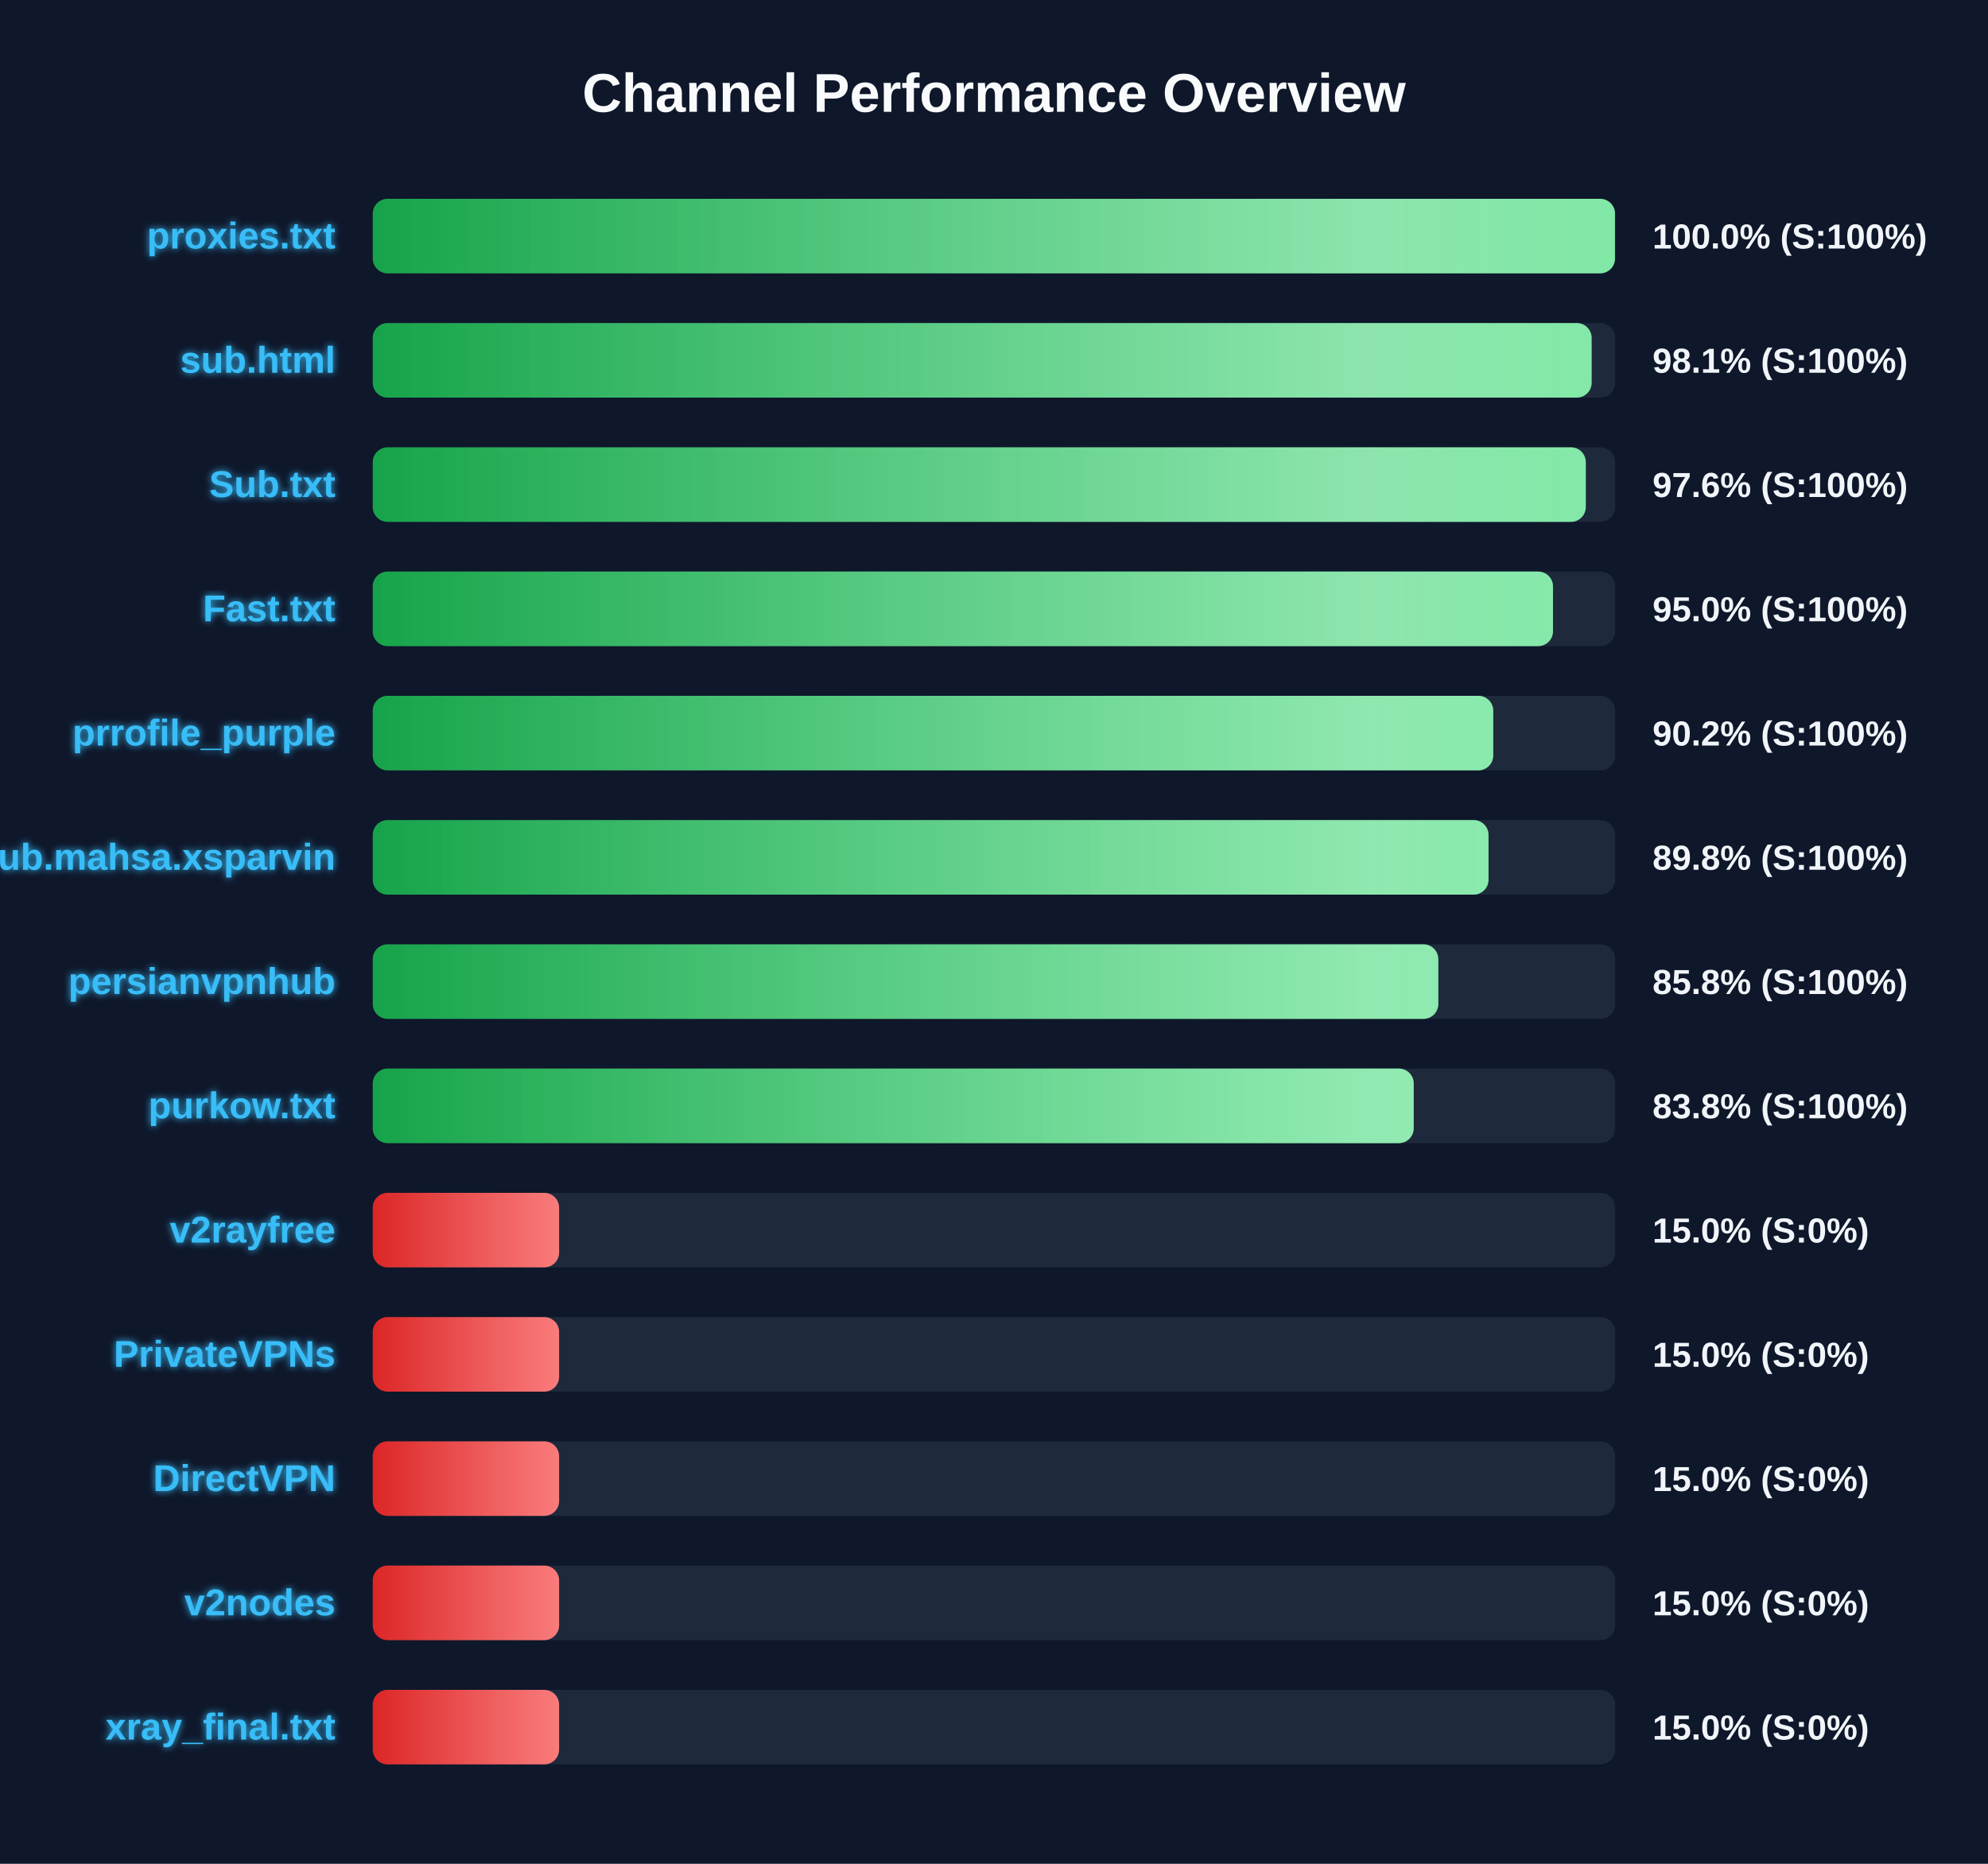
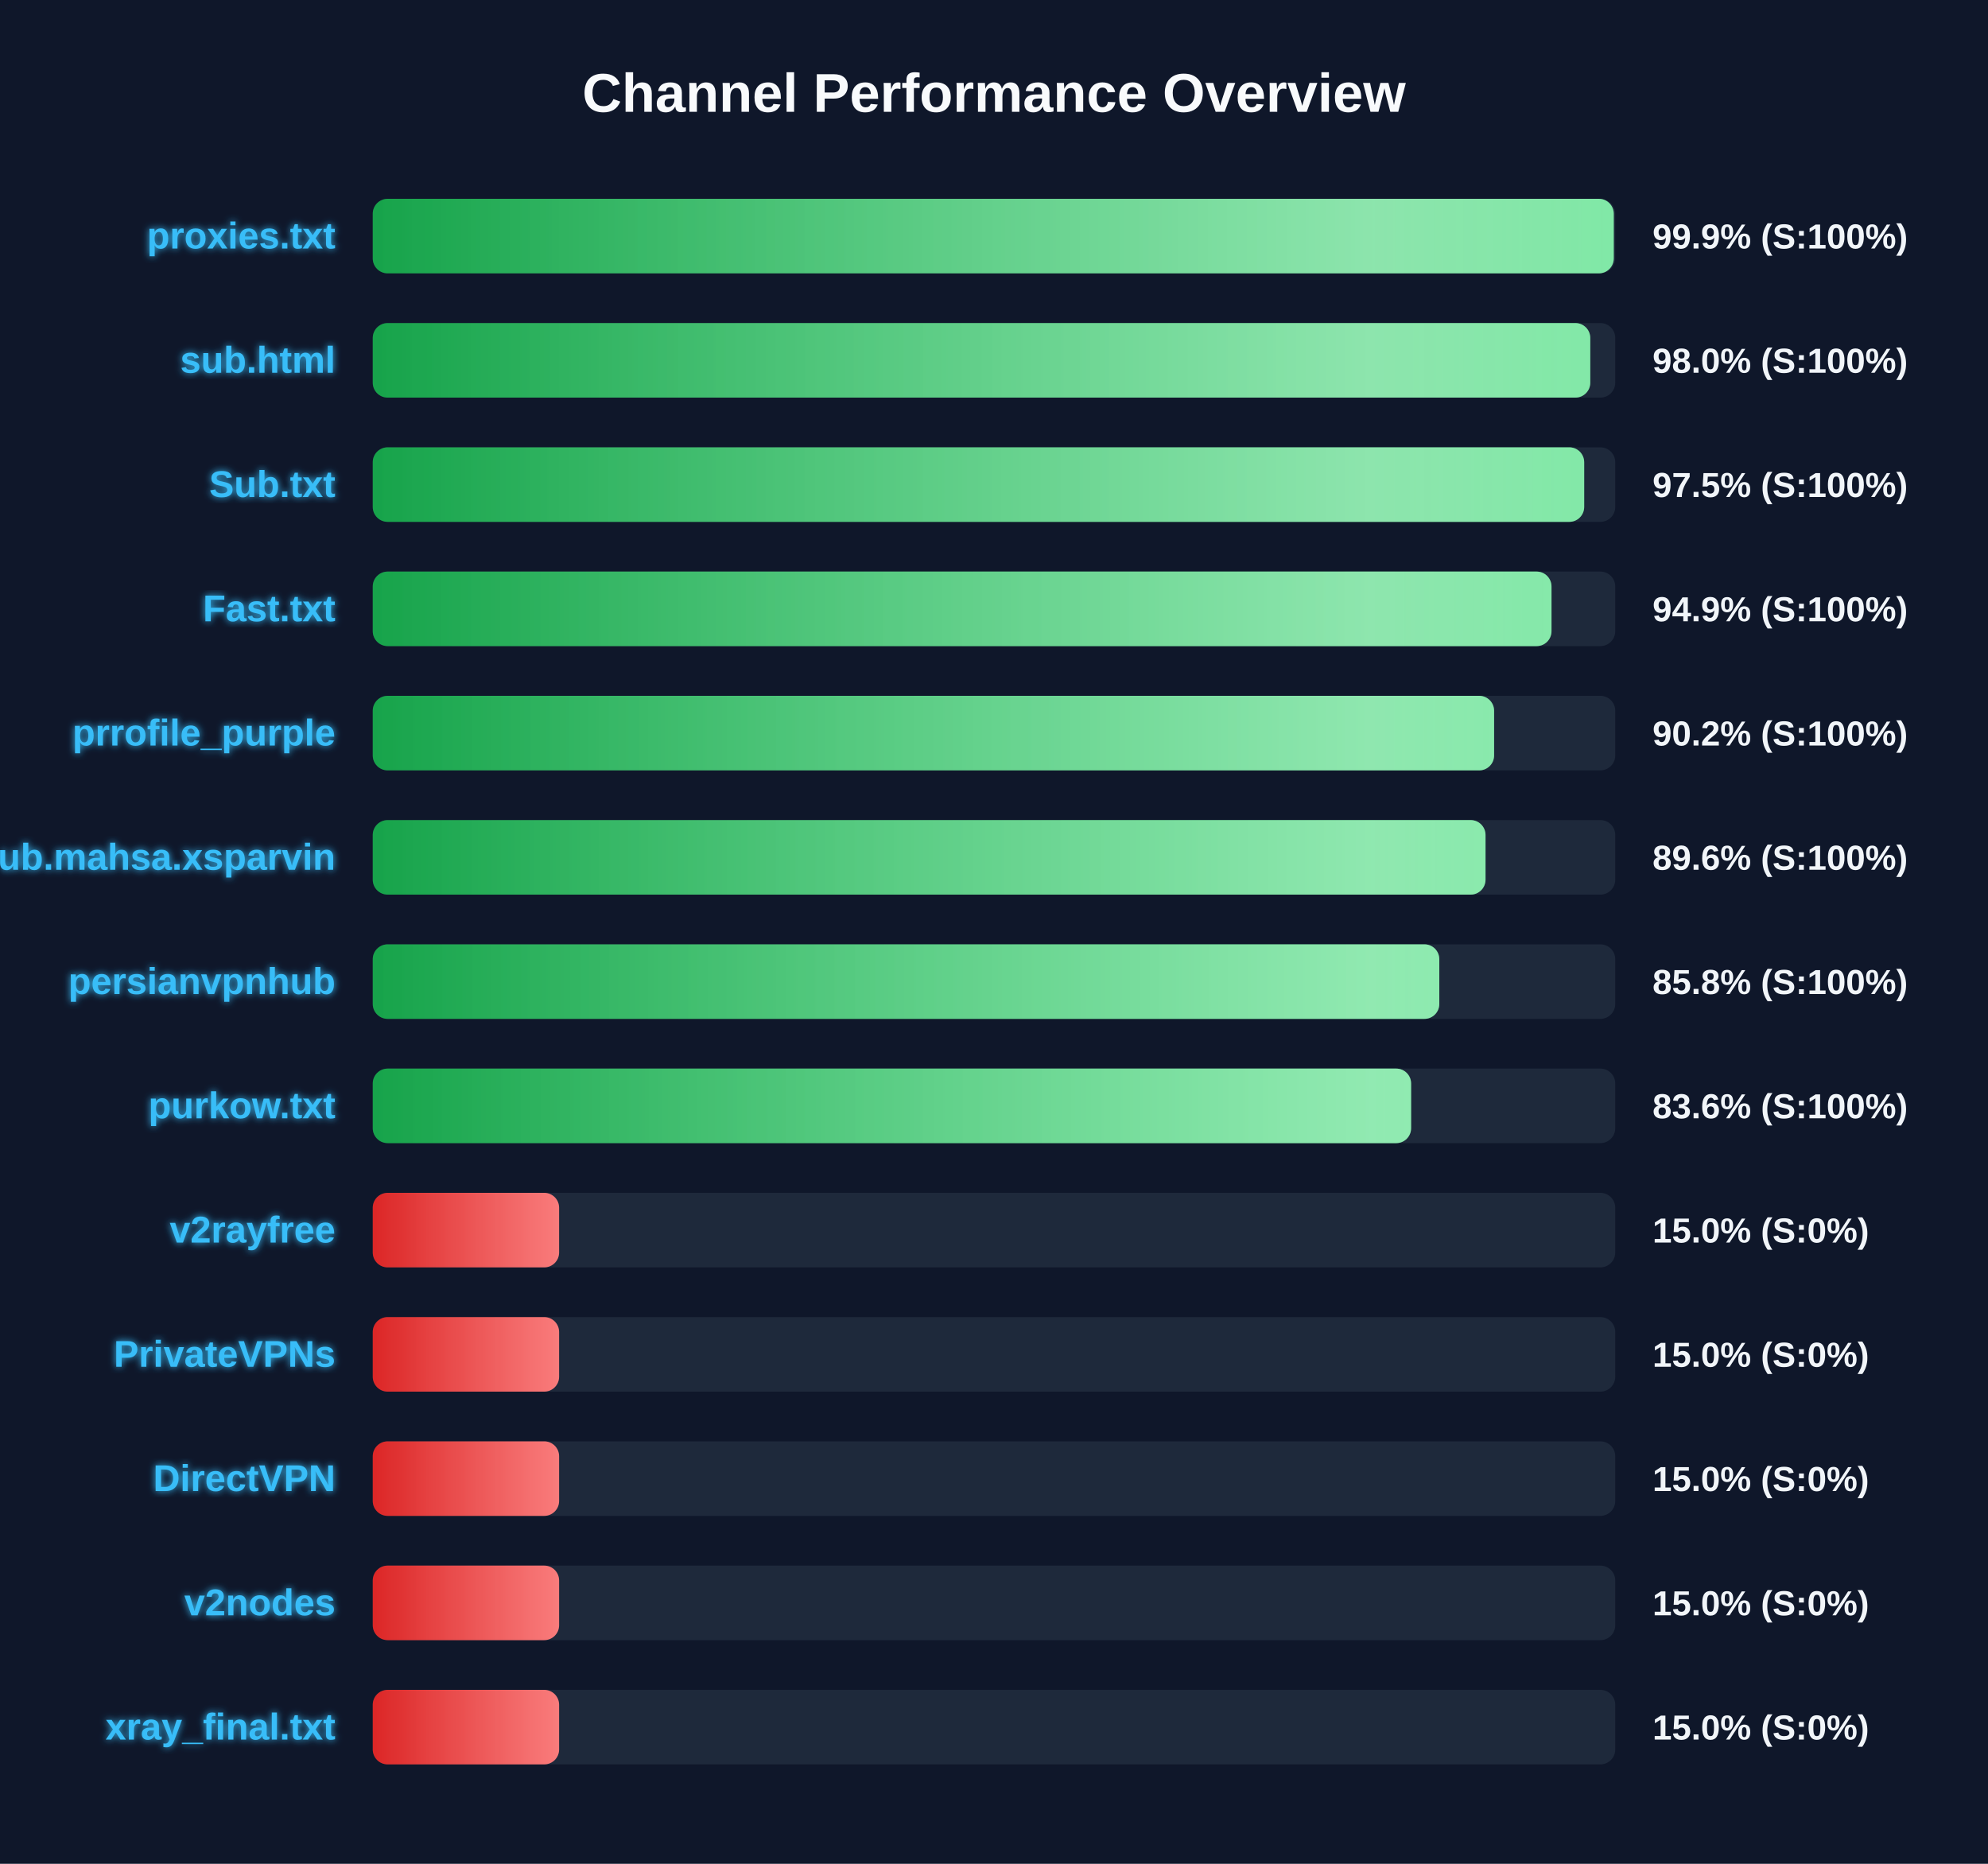
<svg xmlns="http://www.w3.org/2000/svg" width="800" height="750" version="1.1">
  <defs>
    <linearGradient id="grad-green" x1="0%" y1="0%" x2="100%" y2="0%">
      <stop offset="0%" stop-color="#16a34a" />
      <stop offset="100%" stop-color="#4ade80" />
    </linearGradient>
    <linearGradient id="grad-yellow" x1="0%" y1="0%" x2="100%" y2="0%">
      <stop offset="0%" stop-color="#ca8a04" />
      <stop offset="100%" stop-color="#fde047" />
    </linearGradient>
    <linearGradient id="grad-red" x1="0%" y1="0%" x2="100%" y2="0%">
      <stop offset="0%" stop-color="#dc2626" />
      <stop offset="100%" stop-color="#f87171" />
    </linearGradient>
    <linearGradient id="shimmer" x1="0%" y1="0%" x2="100%" y2="0%">
      <stop offset="0%" stop-color="rgba(255,255,255,0)" />
      <stop offset="50%" stop-color="rgba(255,255,255,0.4)" />
      <stop offset="100%" stop-color="rgba(255,255,255,0)" />
    </linearGradient>
    <filter id="glow" x="-20%" y="-20%" width="140%" height="140%">
      <feGaussianBlur stdDeviation="1.5" result="blur" />
      <feComposite in="SourceGraphic" in2="blur" operator="over" />
    </filter>
  </defs>
  <style>
        .bg-rect { fill: #0f172a; }
        .title { font: bold 22px 'Segoe UI', Arial, sans-serif; fill: #f8fafc; }
        .row { font: bold 15px 'Segoe UI', Arial, sans-serif; fill: #38bdf8; filter: url(#glow); }
        .score { font: bold 14px 'Segoe UI', Arial, sans-serif; fill: #f1f5f9; }
        @keyframes shimmer-anim {
            0% { transform: translateX(-100%); }
            100% { transform: translateX(200%); }
        }
        .shimmer-rect {
            animation: shimmer-anim 2.5s infinite linear;
        }
    </style>
  <rect width="100%" height="100%" class="bg-rect" />
  <text x="400" y="45" text-anchor="middle" class="title">Channel Performance Overview</text>
  <rect x="150" y="80" width="500" height="30" fill="#1e293b" rx="6" />
  <clipPath id="clip-0">
-     <rect x="150" y="80" width="499.9" height="30" rx="6" />
+     <rect x="150" y="80" width="499.4" height="30" rx="6" />
  </clipPath>
-   <rect x="150" y="80" width="499.9" height="30" fill="url(#grad-green)" rx="6" />
+   <rect x="150" y="80" width="499.4" height="30" fill="url(#grad-green)" rx="6" />
  <g clip-path="url(#clip-0)">
    <rect x="150" y="80" width="100%" height="30" fill="url(#shimmer)" class="shimmer-rect" />
  </g>
  <text x="135" y="100" text-anchor="end" class="row">proxies.txt</text>
-   <text x="665" y="100" text-anchor="start" class="score">100.0% (S:100%)</text>
+   <text x="665" y="100" text-anchor="start" class="score">99.9% (S:100%)</text>
  <rect x="150" y="130" width="500" height="30" fill="#1e293b" rx="6" />
  <clipPath id="clip-1">
-     <rect x="150" y="130" width="490.5" height="30" rx="6" />
+     <rect x="150" y="130" width="489.95" height="30" rx="6" />
  </clipPath>
-   <rect x="150" y="130" width="490.5" height="30" fill="url(#grad-green)" rx="6" />
+   <rect x="150" y="130" width="489.95" height="30" fill="url(#grad-green)" rx="6" />
  <g clip-path="url(#clip-1)">
    <rect x="150" y="130" width="100%" height="30" fill="url(#shimmer)" class="shimmer-rect" />
  </g>
  <text x="135" y="150" text-anchor="end" class="row">sub.html</text>
-   <text x="665" y="150" text-anchor="start" class="score">98.1% (S:100%)</text>
+   <text x="665" y="150" text-anchor="start" class="score">98.0% (S:100%)</text>
  <rect x="150" y="180" width="500" height="30" fill="#1e293b" rx="6" />
  <clipPath id="clip-2">
-     <rect x="150" y="180" width="488.15" height="30" rx="6" />
+     <rect x="150" y="180" width="487.5" height="30" rx="6" />
  </clipPath>
-   <rect x="150" y="180" width="488.15" height="30" fill="url(#grad-green)" rx="6" />
+   <rect x="150" y="180" width="487.5" height="30" fill="url(#grad-green)" rx="6" />
  <g clip-path="url(#clip-2)">
    <rect x="150" y="180" width="100%" height="30" fill="url(#shimmer)" class="shimmer-rect" />
  </g>
  <text x="135" y="200" text-anchor="end" class="row">Sub.txt</text>
-   <text x="665" y="200" text-anchor="start" class="score">97.6% (S:100%)</text>
+   <text x="665" y="200" text-anchor="start" class="score">97.5% (S:100%)</text>
  <rect x="150" y="230" width="500" height="30" fill="#1e293b" rx="6" />
  <clipPath id="clip-3">
-     <rect x="150" y="230" width="474.95" height="30" rx="6" />
+     <rect x="150" y="230" width="474.35" height="30" rx="6" />
  </clipPath>
-   <rect x="150" y="230" width="474.95" height="30" fill="url(#grad-green)" rx="6" />
+   <rect x="150" y="230" width="474.35" height="30" fill="url(#grad-green)" rx="6" />
  <g clip-path="url(#clip-3)">
    <rect x="150" y="230" width="100%" height="30" fill="url(#shimmer)" class="shimmer-rect" />
  </g>
  <text x="135" y="250" text-anchor="end" class="row">Fast.txt</text>
-   <text x="665" y="250" text-anchor="start" class="score">95.0% (S:100%)</text>
+   <text x="665" y="250" text-anchor="start" class="score">94.9% (S:100%)</text>
  <rect x="150" y="280" width="500" height="30" fill="#1e293b" rx="6" />
  <clipPath id="clip-4">
-     <rect x="150" y="280" width="450.9" height="30" rx="6" />
+     <rect x="150" y="280" width="451.25" height="30" rx="6" />
  </clipPath>
-   <rect x="150" y="280" width="450.9" height="30" fill="url(#grad-green)" rx="6" />
+   <rect x="150" y="280" width="451.25" height="30" fill="url(#grad-green)" rx="6" />
  <g clip-path="url(#clip-4)">
    <rect x="150" y="280" width="100%" height="30" fill="url(#shimmer)" class="shimmer-rect" />
  </g>
  <text x="135" y="300" text-anchor="end" class="row">prrofile_purple</text>
  <text x="665" y="300" text-anchor="start" class="score">90.2% (S:100%)</text>
  <rect x="150" y="330" width="500" height="30" fill="#1e293b" rx="6" />
  <clipPath id="clip-5">
-     <rect x="150" y="330" width="449.0" height="30" rx="6" />
+     <rect x="150" y="330" width="447.8" height="30" rx="6" />
  </clipPath>
-   <rect x="150" y="330" width="449.0" height="30" fill="url(#grad-green)" rx="6" />
+   <rect x="150" y="330" width="447.8" height="30" fill="url(#grad-green)" rx="6" />
  <g clip-path="url(#clip-5)">
    <rect x="150" y="330" width="100%" height="30" fill="url(#shimmer)" class="shimmer-rect" />
  </g>
  <text x="135" y="350" text-anchor="end" class="row">Sub.mahsa.xsparvin</text>
-   <text x="665" y="350" text-anchor="start" class="score">89.8% (S:100%)</text>
+   <text x="665" y="350" text-anchor="start" class="score">89.6% (S:100%)</text>
  <rect x="150" y="380" width="500" height="30" fill="#1e293b" rx="6" />
  <clipPath id="clip-6">
-     <rect x="150" y="380" width="428.8" height="30" rx="6" />
+     <rect x="150" y="380" width="429.2" height="30" rx="6" />
  </clipPath>
-   <rect x="150" y="380" width="428.8" height="30" fill="url(#grad-green)" rx="6" />
+   <rect x="150" y="380" width="429.2" height="30" fill="url(#grad-green)" rx="6" />
  <g clip-path="url(#clip-6)">
    <rect x="150" y="380" width="100%" height="30" fill="url(#shimmer)" class="shimmer-rect" />
  </g>
  <text x="135" y="400" text-anchor="end" class="row">persianvpnhub</text>
  <text x="665" y="400" text-anchor="start" class="score">85.8% (S:100%)</text>
  <rect x="150" y="430" width="500" height="30" fill="#1e293b" rx="6" />
  <clipPath id="clip-7">
-     <rect x="150" y="430" width="418.9" height="30" rx="6" />
+     <rect x="150" y="430" width="417.85" height="30" rx="6" />
  </clipPath>
-   <rect x="150" y="430" width="418.9" height="30" fill="url(#grad-green)" rx="6" />
+   <rect x="150" y="430" width="417.85" height="30" fill="url(#grad-green)" rx="6" />
  <g clip-path="url(#clip-7)">
    <rect x="150" y="430" width="100%" height="30" fill="url(#shimmer)" class="shimmer-rect" />
  </g>
  <text x="135" y="450" text-anchor="end" class="row">purkow.txt</text>
-   <text x="665" y="450" text-anchor="start" class="score">83.8% (S:100%)</text>
+   <text x="665" y="450" text-anchor="start" class="score">83.6% (S:100%)</text>
  <rect x="150" y="480" width="500" height="30" fill="#1e293b" rx="6" />
  <clipPath id="clip-8">
    <rect x="150" y="480" width="75.0" height="30" rx="6" />
  </clipPath>
  <rect x="150" y="480" width="75.0" height="30" fill="url(#grad-red)" rx="6" />
  <g clip-path="url(#clip-8)">
    <rect x="150" y="480" width="100%" height="30" fill="url(#shimmer)" class="shimmer-rect" />
  </g>
  <text x="135" y="500" text-anchor="end" class="row">v2rayfree</text>
  <text x="665" y="500" text-anchor="start" class="score">15.0% (S:0%)</text>
  <rect x="150" y="530" width="500" height="30" fill="#1e293b" rx="6" />
  <clipPath id="clip-9">
    <rect x="150" y="530" width="75.0" height="30" rx="6" />
  </clipPath>
  <rect x="150" y="530" width="75.0" height="30" fill="url(#grad-red)" rx="6" />
  <g clip-path="url(#clip-9)">
    <rect x="150" y="530" width="100%" height="30" fill="url(#shimmer)" class="shimmer-rect" />
  </g>
  <text x="135" y="550" text-anchor="end" class="row">PrivateVPNs</text>
  <text x="665" y="550" text-anchor="start" class="score">15.0% (S:0%)</text>
  <rect x="150" y="580" width="500" height="30" fill="#1e293b" rx="6" />
  <clipPath id="clip-10">
    <rect x="150" y="580" width="75.0" height="30" rx="6" />
  </clipPath>
  <rect x="150" y="580" width="75.0" height="30" fill="url(#grad-red)" rx="6" />
  <g clip-path="url(#clip-10)">
    <rect x="150" y="580" width="100%" height="30" fill="url(#shimmer)" class="shimmer-rect" />
  </g>
  <text x="135" y="600" text-anchor="end" class="row">DirectVPN</text>
  <text x="665" y="600" text-anchor="start" class="score">15.0% (S:0%)</text>
  <rect x="150" y="630" width="500" height="30" fill="#1e293b" rx="6" />
  <clipPath id="clip-11">
    <rect x="150" y="630" width="75.0" height="30" rx="6" />
  </clipPath>
  <rect x="150" y="630" width="75.0" height="30" fill="url(#grad-red)" rx="6" />
  <g clip-path="url(#clip-11)">
    <rect x="150" y="630" width="100%" height="30" fill="url(#shimmer)" class="shimmer-rect" />
  </g>
  <text x="135" y="650" text-anchor="end" class="row">v2nodes</text>
  <text x="665" y="650" text-anchor="start" class="score">15.0% (S:0%)</text>
  <rect x="150" y="680" width="500" height="30" fill="#1e293b" rx="6" />
  <clipPath id="clip-12">
    <rect x="150" y="680" width="75.0" height="30" rx="6" />
  </clipPath>
  <rect x="150" y="680" width="75.0" height="30" fill="url(#grad-red)" rx="6" />
  <g clip-path="url(#clip-12)">
    <rect x="150" y="680" width="100%" height="30" fill="url(#shimmer)" class="shimmer-rect" />
  </g>
  <text x="135" y="700" text-anchor="end" class="row">xray_final.txt</text>
  <text x="665" y="700" text-anchor="start" class="score">15.0% (S:0%)</text>
</svg>
